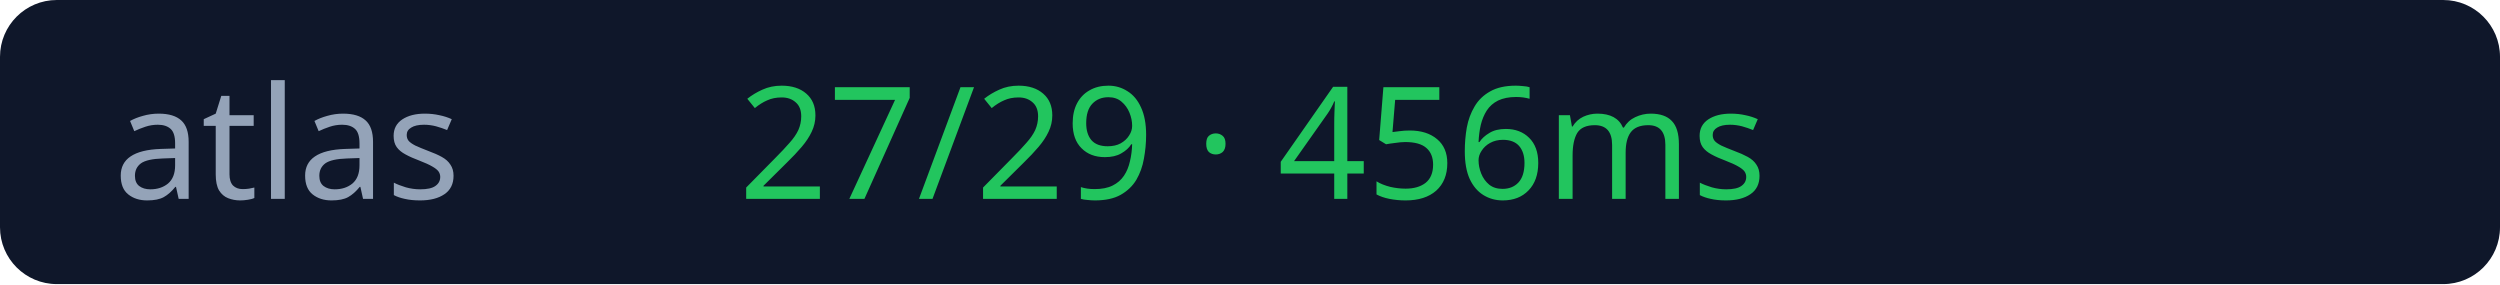
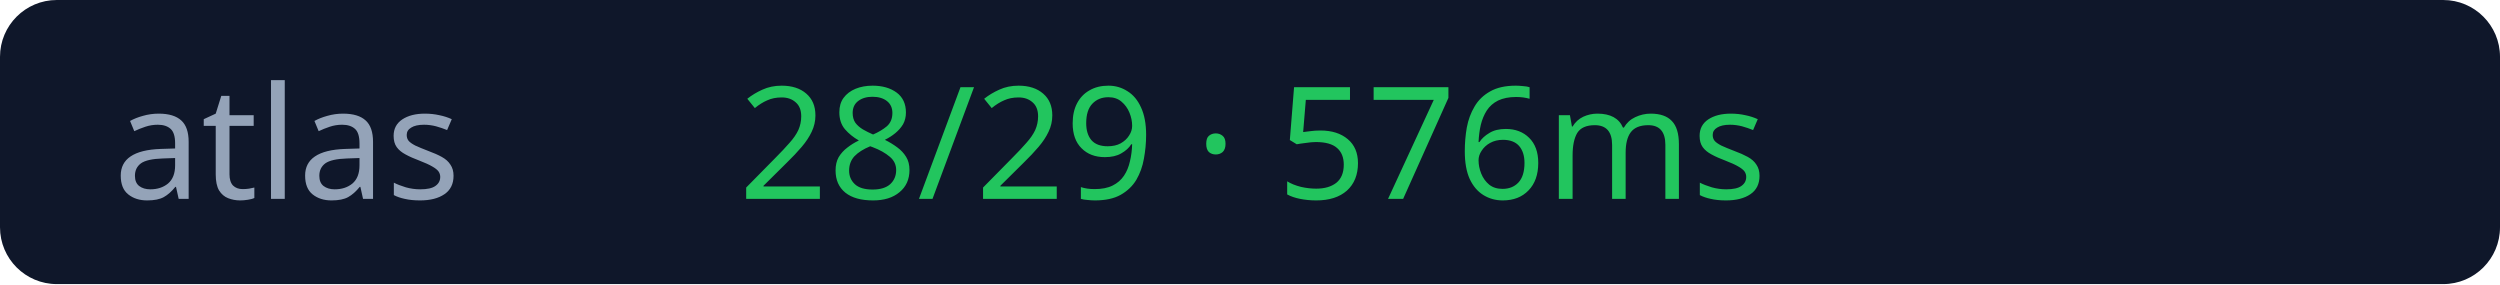
<svg xmlns="http://www.w3.org/2000/svg" width="176" height="20">
  <rect width="176" height="20" rx="4" fill="#0f172a" />
  <text x="8" y="14" fill="#94a3b8" font-size="11" font-family="Verdana">atlas</text>
-   <text x="52" y="14" fill="#22c55e" font-size="11" font-family="Verdana">27/29 · 456ms</text>
+   <text x="52" y="14" fill="#22c55e" font-size="11" font-family="Verdana">28/29 · 576ms</text>
</svg>
